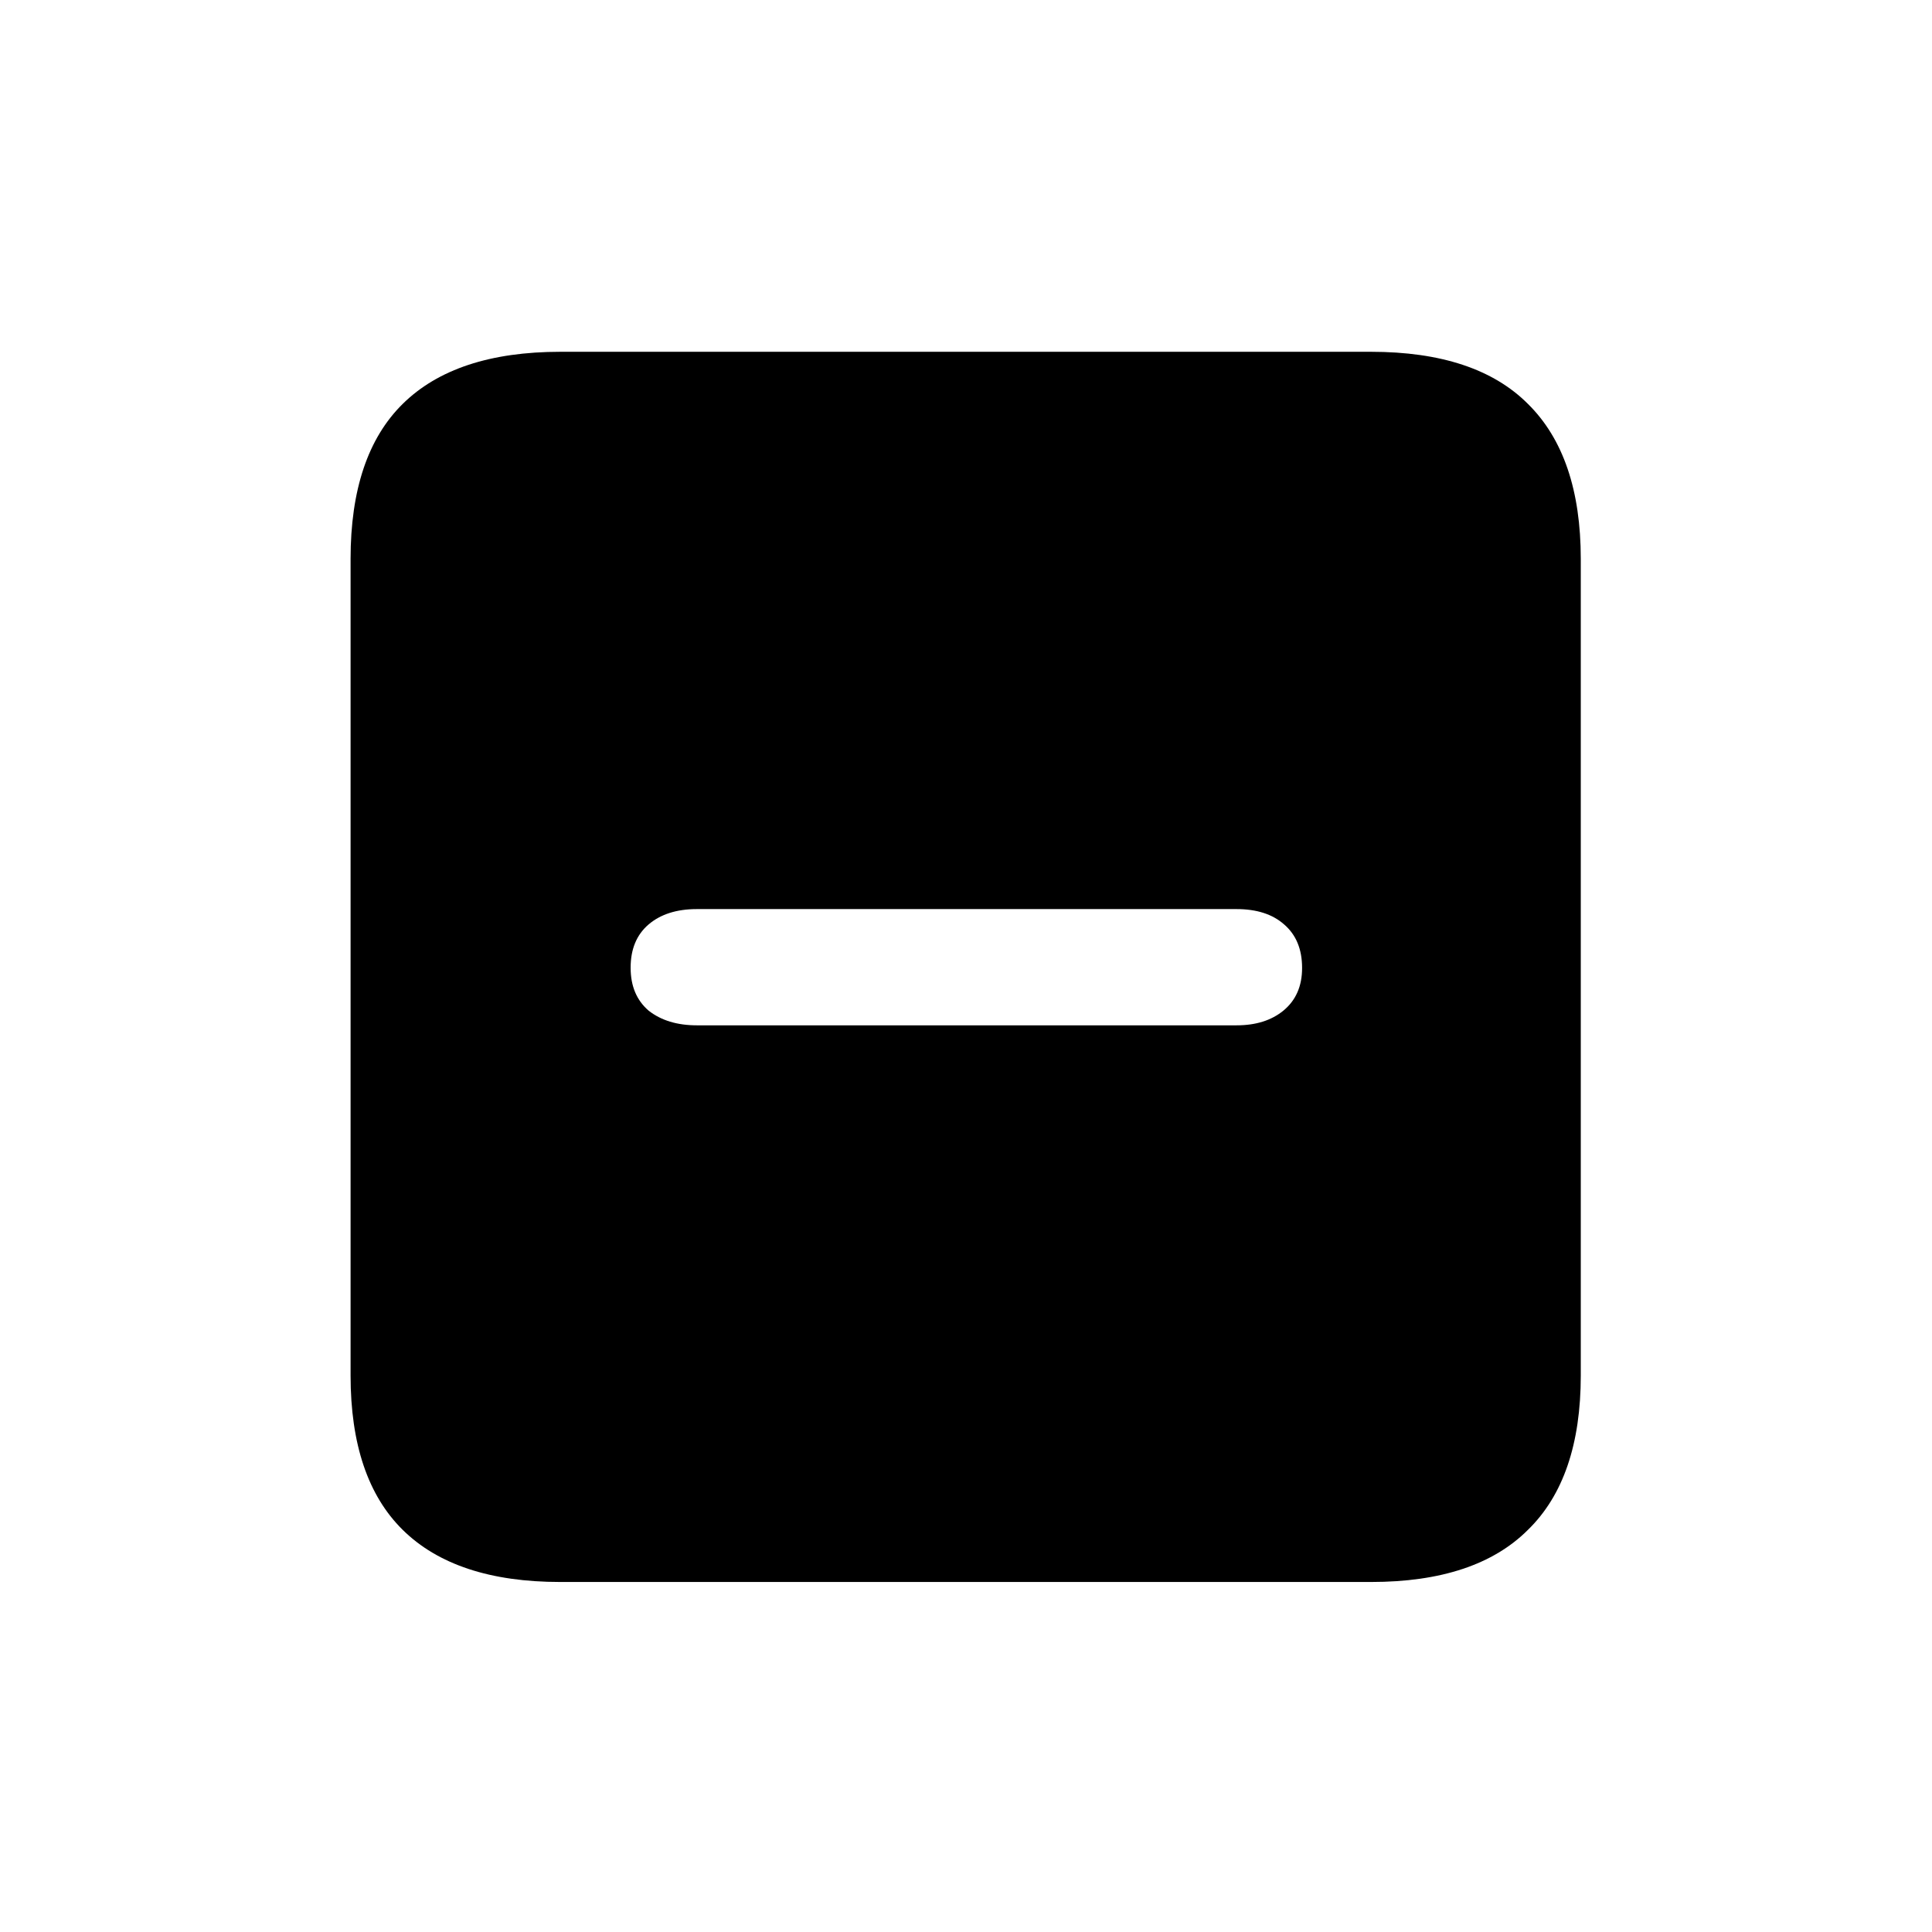
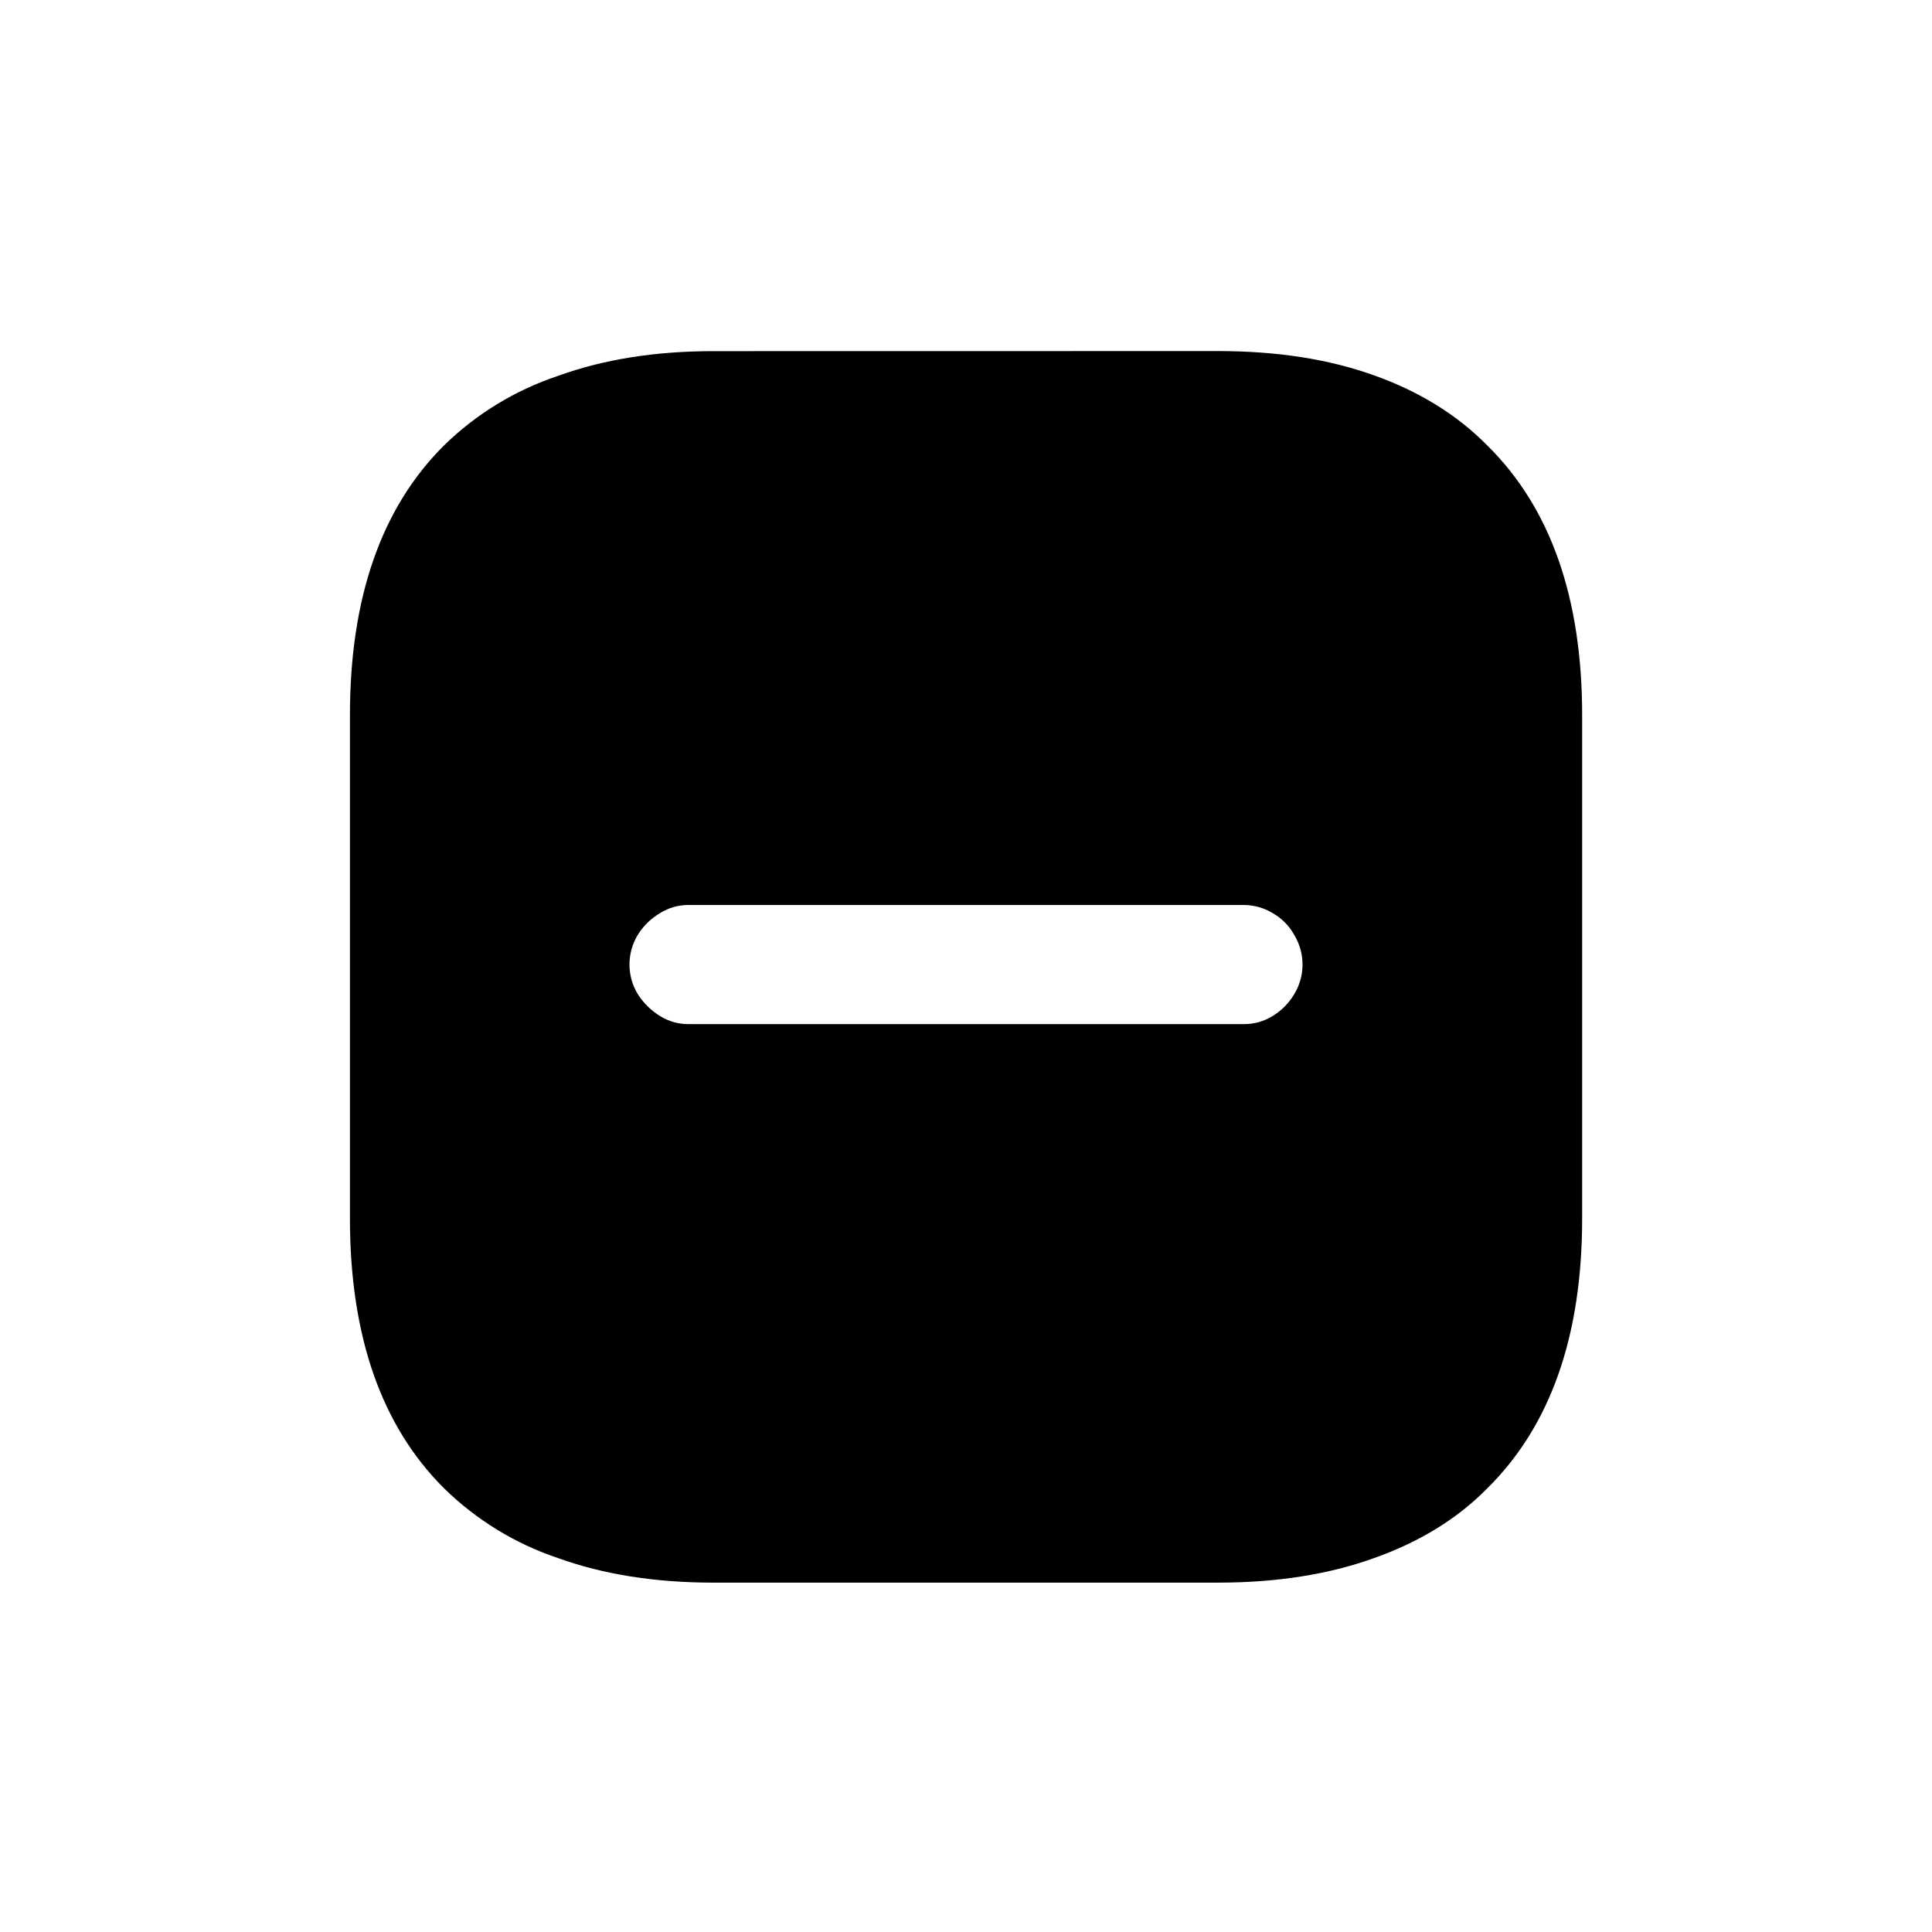
<svg xmlns="http://www.w3.org/2000/svg" fill="currentColor" viewBox="0 0 24 24">
-   <path d="M6.961 19.652q-1.302 0-1.959-.648-.647-.639-.647-1.917V6.943q0-1.287.647-1.925.656-.648 1.96-.648H17.03q1.305 0 1.951.648.656.647.656 1.925v10.144q0 1.278-.656 1.917-.648.648-1.95.648zm1.694-6.915h6.707q.357 0 .58-.182.234-.192.233-.532 0-.348-.224-.54-.215-.19-.59-.19H8.656q-.374 0-.598.19-.225.192-.224.54 0 .34.224.532.232.182.598.182" />
+   <path d="M15.13 4.361q1.095 0 1.934.3.846.3 1.41.871 1.18 1.162 1.18 3.354v6.25q0 2.192-1.18 3.354-.555.564-1.402.864-.846.306-1.942.306H8.862q-1.086 0-1.933-.306a3.7 3.7 0 0 1-1.411-.864q-1.17-1.162-1.171-3.353V8.886q0-2.191 1.17-3.354A3.7 3.7 0 0 1 6.93 4.67q.847-.308 1.933-.308zm-6.582 6.881a.66.66 0 0 0-.352.103.8.8 0 0 0-.273.268.708.708 0 0 0 0 .737q.107.166.273.27.166.102.352.102h6.904q.195 0 .361-.103a.8.8 0 0 0 .264-.268.71.71 0 0 0 0-.738.7.7 0 0 0-.264-.268.7.7 0 0 0-.36-.103z" />
</svg>
